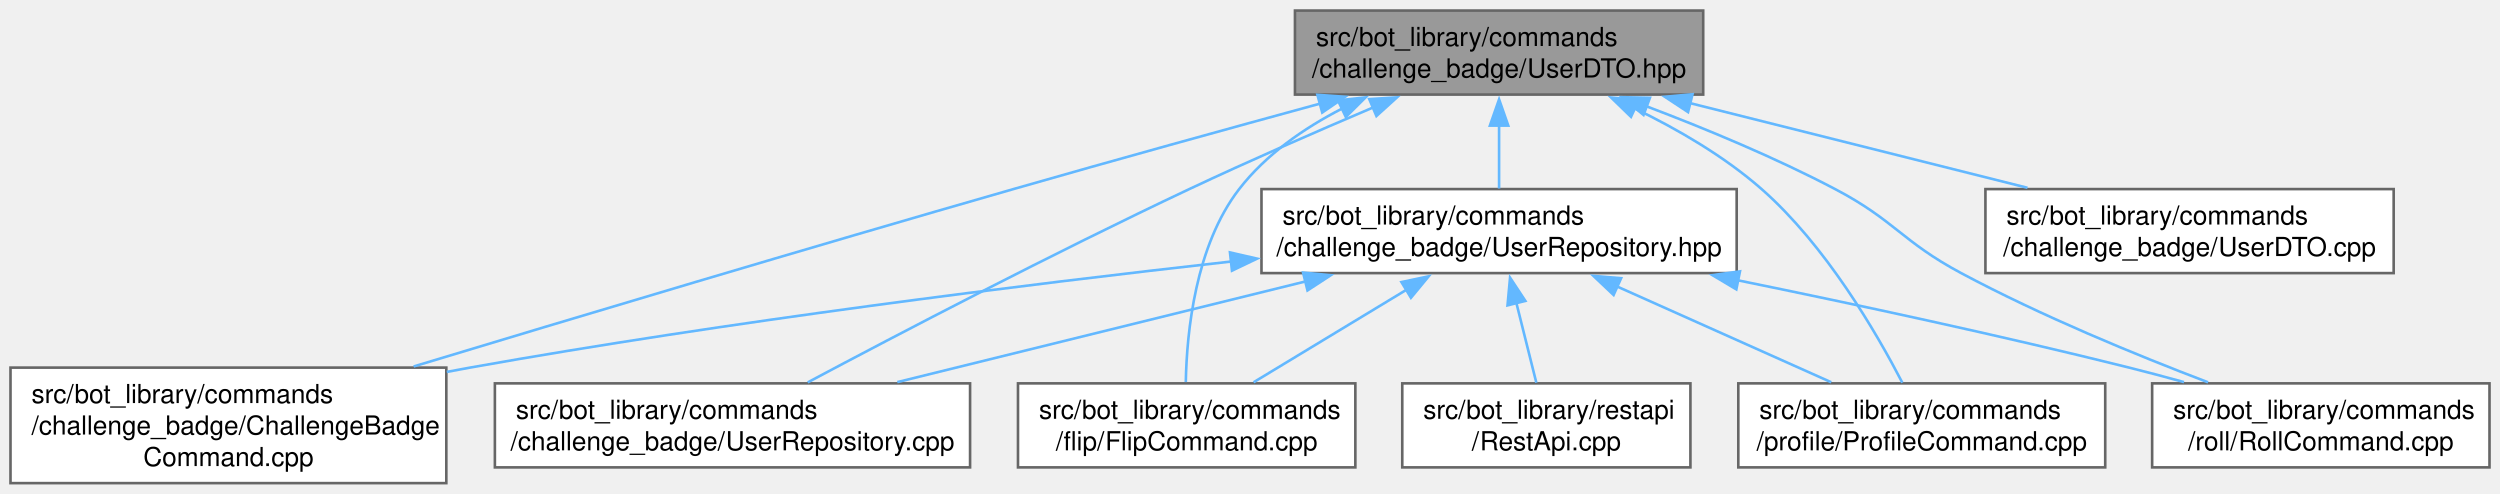
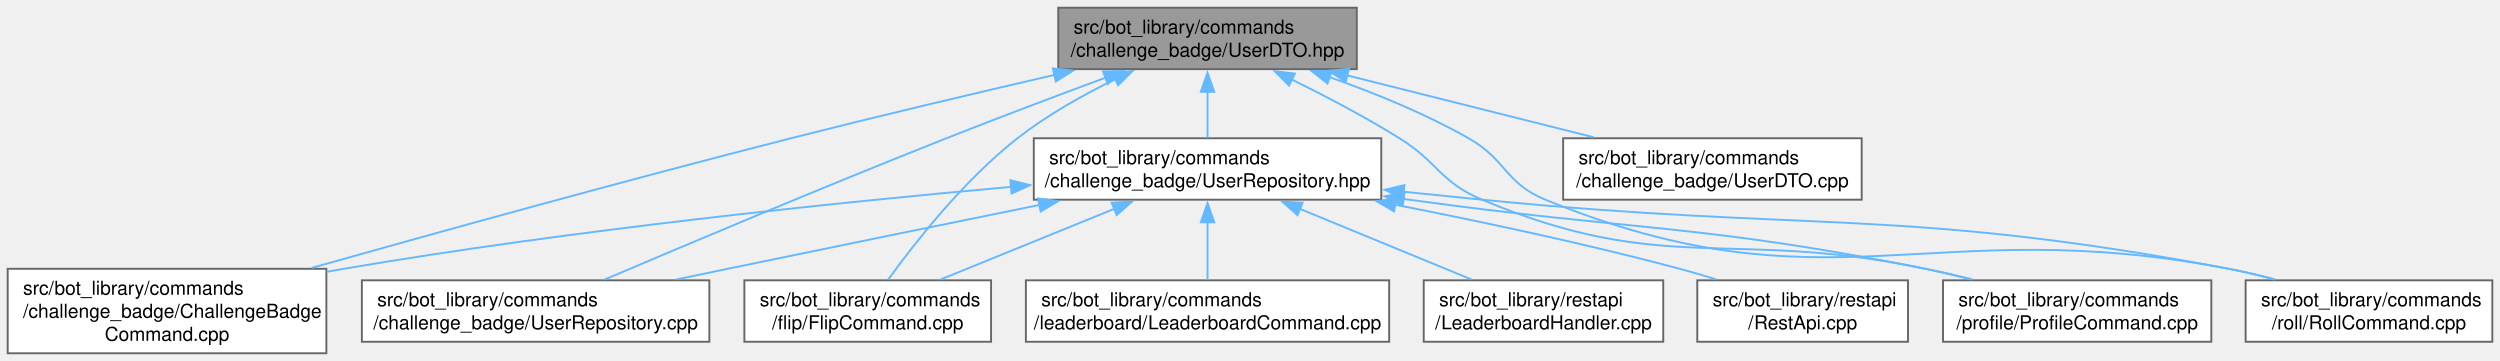
- <svg xmlns="http://www.w3.org/2000/svg" xmlns:xlink="http://www.w3.org/1999/xlink" width="952pt" height="188pt" viewBox="0.00 0.00 952.25 188.00">
+ <svg xmlns="http://www.w3.org/2000/svg" xmlns:xlink="http://www.w3.org/1999/xlink" width="1302pt" height="188pt" viewBox="0.00 0.00 1302.25 188.00">
  <g id="graph0" class="graph" transform="scale(1 1) rotate(0) translate(4 184)">
    <g id="Node000001" class="node">
      <g id="a_Node000001">
        <a xlink:title=" ">
-           <polygon fill="#999999" stroke="#666666" points="644.75,-180 489.25,-180 489.25,-148 644.75,-148 644.75,-180" />
-           <text text-anchor="start" x="497.25" y="-166.5" font-family="Helvetica,sans-Serif" font-size="10.00">src/bot_library/commands</text>
-           <text text-anchor="middle" x="567" y="-154.5" font-family="Helvetica,sans-Serif" font-size="10.00">/challenge_badge/UserDTO.hpp</text>
+           <polygon fill="#999999" stroke="#666666" points="702.75,-180 547.25,-180 547.25,-148 702.75,-148 702.75,-180" />
+           <text text-anchor="start" x="555.25" y="-166.5" font-family="Helvetica,sans-Serif" font-size="10.00">src/bot_library/commands</text>
+           <text text-anchor="middle" x="625" y="-154.5" font-family="Helvetica,sans-Serif" font-size="10.00">/challenge_badge/UserDTO.hpp</text>
        </a>
      </g>
    </g>
    <g id="Node000002" class="node">
      <g id="a_Node000002">
        <a xlink:href="ChallengeBadgeCommand_8cpp.html" target="_top" xlink:title=" ">
          <polygon fill="white" stroke="#666666" points="166,-44 0,-44 0,0 166,0 166,-44" />
          <text text-anchor="start" x="8" y="-30.5" font-family="Helvetica,sans-Serif" font-size="10.00">src/bot_library/commands</text>
          <text text-anchor="start" x="8" y="-18.5" font-family="Helvetica,sans-Serif" font-size="10.00">/challenge_badge/ChallengeBadge</text>
          <text text-anchor="middle" x="83" y="-6.5" font-family="Helvetica,sans-Serif" font-size="10.00">Command.cpp</text>
        </a>
      </g>
    </g>
    <g id="edge1_Node000001_Node000002" class="edge">
      <g id="a_edge1_Node000001_Node000002">
        <a xlink:title=" ">
-           <path fill="none" stroke="#63b8ff" d="M498.78,-144.55C463.82,-135 420.58,-123.06 382,-112 303.64,-89.54 214.08,-62.73 153.56,-44.44" />
-           <polygon fill="#63b8ff" stroke="#63b8ff" points="497.8,-147.91 508.37,-147.16 499.64,-141.16 497.8,-147.91" />
+           <path fill="none" stroke="#63b8ff" d="M545.38,-145.02C504.27,-135.55 453.35,-123.53 408,-112 322.11,-90.15 224.05,-62.99 158.31,-44.46" />
+           <polygon fill="#63b8ff" stroke="#63b8ff" points="544.43,-148.39 554.96,-147.22 545.99,-141.57 544.43,-148.39" />
        </a>
      </g>
    </g>
    <g id="Node000003" class="node">
      <g id="a_Node000003">
        <a xlink:href="UserDTO_8cpp.html" target="_top" xlink:title=" ">
-           <polygon fill="white" stroke="#666666" points="907.75,-112 752.25,-112 752.25,-80 907.75,-80 907.75,-112" />
-           <text text-anchor="start" x="760.25" y="-98.5" font-family="Helvetica,sans-Serif" font-size="10.00">src/bot_library/commands</text>
-           <text text-anchor="middle" x="830" y="-86.5" font-family="Helvetica,sans-Serif" font-size="10.00">/challenge_badge/UserDTO.cpp</text>
+           <polygon fill="white" stroke="#666666" points="965.75,-112 810.25,-112 810.25,-80 965.75,-80 965.75,-112" />
+           <text text-anchor="start" x="818.25" y="-98.5" font-family="Helvetica,sans-Serif" font-size="10.00">src/bot_library/commands</text>
+           <text text-anchor="middle" x="888" y="-86.5" font-family="Helvetica,sans-Serif" font-size="10.00">/challenge_badge/UserDTO.cpp</text>
        </a>
      </g>
    </g>
    <g id="edge2_Node000001_Node000003" class="edge">
      <g id="a_edge2_Node000001_Node000003">
        <a xlink:title=" ">
-           <path fill="none" stroke="#63b8ff" d="M639.78,-144.73C680.15,-134.6 729.81,-122.14 768.27,-112.49" />
-           <polygon fill="#63b8ff" stroke="#63b8ff" points="638.98,-141.33 630.13,-147.16 640.68,-148.12 638.98,-141.33" />
+           <path fill="none" stroke="#63b8ff" d="M697.78,-144.73C738.15,-134.6 787.81,-122.14 826.27,-112.49" />
+           <polygon fill="#63b8ff" stroke="#63b8ff" points="696.98,-141.33 688.13,-147.16 698.68,-148.12 696.98,-141.33" />
        </a>
      </g>
    </g>
    <g id="Node000004" class="node">
      <g id="a_Node000004">
        <a xlink:href="UserRepository_8cpp.html" target="_top" xlink:title=" ">
          <polygon fill="white" stroke="#666666" points="365.5,-38 184.5,-38 184.5,-6 365.5,-6 365.5,-38" />
          <text text-anchor="start" x="192.5" y="-24.5" font-family="Helvetica,sans-Serif" font-size="10.00">src/bot_library/commands</text>
          <text text-anchor="middle" x="275" y="-12.5" font-family="Helvetica,sans-Serif" font-size="10.00">/challenge_badge/UserRepository.cpp</text>
        </a>
      </g>
    </g>
    <g id="edge3_Node000001_Node000004" class="edge">
      <g id="a_edge3_Node000001_Node000004">
        <a xlink:title=" ">
-           <path fill="none" stroke="#63b8ff" d="M518.99,-143.08C497.44,-133.93 471.8,-122.74 449,-112 397.13,-87.56 337.91,-56.6 303.66,-38.38" />
-           <polygon fill="#63b8ff" stroke="#63b8ff" points="517.55,-146.28 528.13,-146.94 520.28,-139.83 517.55,-146.28" />
+           <path fill="none" stroke="#63b8ff" d="M572.12,-143.66C546.87,-134.31 516.29,-122.79 489,-112 425.95,-87.08 353.19,-56.4 310.81,-38.35" />
+           <polygon fill="#63b8ff" stroke="#63b8ff" points="570.57,-146.82 581.16,-147.01 573,-140.26 570.57,-146.82" />
        </a>
      </g>
    </g>
    <g id="Node000005" class="node">
      <g id="a_Node000005">
        <a xlink:href="UserRepository_8hpp.html" target="_top" xlink:title=" ">
-           <polygon fill="white" stroke="#666666" points="657.5,-112 476.5,-112 476.5,-80 657.5,-80 657.5,-112" />
-           <text text-anchor="start" x="484.5" y="-98.5" font-family="Helvetica,sans-Serif" font-size="10.00">src/bot_library/commands</text>
-           <text text-anchor="middle" x="567" y="-86.5" font-family="Helvetica,sans-Serif" font-size="10.00">/challenge_badge/UserRepository.hpp</text>
+           <polygon fill="white" stroke="#666666" points="715.5,-112 534.5,-112 534.5,-80 715.5,-80 715.5,-112" />
+           <text text-anchor="start" x="542.5" y="-98.5" font-family="Helvetica,sans-Serif" font-size="10.00">src/bot_library/commands</text>
+           <text text-anchor="middle" x="625" y="-86.5" font-family="Helvetica,sans-Serif" font-size="10.00">/challenge_badge/UserRepository.hpp</text>
        </a>
      </g>
    </g>
    <g id="edge4_Node000001_Node000005" class="edge">
      <g id="a_edge4_Node000001_Node000005">
        <a xlink:title=" ">
-           <path fill="none" stroke="#63b8ff" d="M567,-136.31C567,-128.12 567,-119.38 567,-112.22" />
-           <polygon fill="#63b8ff" stroke="#63b8ff" points="563.5,-136.18 567,-146.18 570.5,-136.18 563.5,-136.18" />
+           <path fill="none" stroke="#63b8ff" d="M625,-136.31C625,-128.12 625,-119.38 625,-112.22" />
+           <polygon fill="#63b8ff" stroke="#63b8ff" points="621.5,-136.18 625,-146.18 628.5,-136.18 621.5,-136.18" />
        </a>
      </g>
    </g>
    <g id="Node000006" class="node">
      <g id="a_Node000006">
        <a xlink:href="FlipCommand_8cpp.html" target="_top" xlink:title=" ">
          <polygon fill="white" stroke="#666666" points="512.25,-38 383.75,-38 383.75,-6 512.25,-6 512.25,-38" />
          <text text-anchor="start" x="391.75" y="-24.5" font-family="Helvetica,sans-Serif" font-size="10.00">src/bot_library/commands</text>
          <text text-anchor="middle" x="448" y="-12.5" font-family="Helvetica,sans-Serif" font-size="10.00">/flip/FlipCommand.cpp</text>
        </a>
      </g>
    </g>
-     <g id="edge11_Node000001_Node000006" class="edge">
-       <g id="a_edge11_Node000001_Node000006">
-         <a xlink:title=" ">
-           <path fill="none" stroke="#63b8ff" d="M507.32,-142.73C492.58,-135.16 478.14,-125.11 468,-112 451.34,-90.45 448.04,-57.68 447.67,-38.5" />
-           <polygon fill="#63b8ff" stroke="#63b8ff" points="505.62,-145.79 516.15,-146.93 508.62,-139.47 505.62,-145.79" />
+     <g id="edge13_Node000001_Node000006" class="edge">
+       <g id="a_edge13_Node000001_Node000006">
+         <a xlink:title=" ">
+           <path fill="none" stroke="#63b8ff" d="M577.01,-142.78C560.05,-134.51 541.39,-124.03 526,-112 498.16,-90.24 472.52,-57.54 458.69,-38.43" />
+           <polygon fill="#63b8ff" stroke="#63b8ff" points="575.39,-145.89 585.93,-147 578.38,-139.56 575.39,-145.89" />
+         </a>
+       </g>
+     </g>
+     <g id="Node000008" class="node">
+       <g id="a_Node000008">
+         <a xlink:href="ProfileCommand_8cpp.html" target="_top" xlink:title=" ">
+           <polygon fill="white" stroke="#666666" points="1147.88,-38 1008.12,-38 1008.12,-6 1147.88,-6 1147.88,-38" />
+           <text text-anchor="start" x="1016.12" y="-24.5" font-family="Helvetica,sans-Serif" font-size="10.00">src/bot_library/commands</text>
+           <text text-anchor="middle" x="1078" y="-12.5" font-family="Helvetica,sans-Serif" font-size="10.00">/profile/ProfileCommand.cpp</text>
+         </a>
+       </g>
+     </g>
+     <g id="edge14_Node000001_Node000008" class="edge">
+       <g id="a_edge14_Node000001_Node000008">
+         <a xlink:title=" ">
+           <path fill="none" stroke="#63b8ff" d="M668.78,-142.67C686.59,-133.88 707.15,-123.09 725,-112 745.24,-99.43 746.03,-89.22 768,-80 863.82,-39.81 897.32,-65.38 999,-44 1006.78,-42.37 1014.93,-40.44 1022.93,-38.43" />
+           <polygon fill="#63b8ff" stroke="#63b8ff" points="667.47,-139.41 660.01,-146.93 670.53,-145.7 667.47,-139.41" />
+         </a>
+       </g>
+     </g>
+     <g id="Node000009" class="node">
+       <g id="a_Node000009">
+         <a xlink:href="RollCommand_8cpp.html" target="_top" xlink:title=" ">
+           <polygon fill="white" stroke="#666666" points="1294.25,-38 1165.75,-38 1165.75,-6 1294.25,-6 1294.25,-38" />
+           <text text-anchor="start" x="1173.75" y="-24.5" font-family="Helvetica,sans-Serif" font-size="10.00">src/bot_library/commands</text>
+           <text text-anchor="middle" x="1230" y="-12.5" font-family="Helvetica,sans-Serif" font-size="10.00">/roll/RollCommand.cpp</text>
+         </a>
+       </g>
+     </g>
+     <g id="edge15_Node000001_Node000009" class="edge">
+       <g id="a_edge15_Node000001_Node000009">
+         <a xlink:title=" ">
+           <path fill="none" stroke="#63b8ff" d="M688.34,-143.92C711.89,-135.64 738.38,-124.86 761,-112 780.79,-100.75 779.92,-88.61 801,-80 948.22,-19.87 1000.85,-74.1 1157,-44 1164.77,-42.5 1172.91,-40.55 1180.81,-38.45" />
+           <polygon fill="#63b8ff" stroke="#63b8ff" points="687.5,-140.51 679.18,-147.06 689.77,-147.13 687.5,-140.51" />
+         </a>
+       </g>
+     </g>
+     <g id="edge5_Node000005_Node000002" class="edge">
+       <g id="a_edge5_Node000005_Node000002">
+         <a xlink:title=" ">
+           <path fill="none" stroke="#63b8ff" d="M522.88,-86.7C431.37,-78.48 293.68,-64.21 175,-44 172.09,-43.51 169.14,-42.98 166.16,-42.42" />
+           <polygon fill="#63b8ff" stroke="#63b8ff" points="522.3,-90.16 532.57,-87.56 522.92,-83.19 522.3,-90.16" />
+         </a>
+       </g>
+     </g>
+     <g id="edge6_Node000005_Node000004" class="edge">
+       <g id="a_edge6_Node000005_Node000004">
+         <a xlink:title=" ">
+           <path fill="none" stroke="#63b8ff" d="M537.68,-77.31C489.66,-67.56 429.03,-55.18 375,-44 366.4,-42.22 357.39,-40.34 348.44,-38.47" />
+           <polygon fill="#63b8ff" stroke="#63b8ff" points="536.68,-80.68 547.18,-79.24 538.08,-73.82 536.68,-80.68" />
+         </a>
+       </g>
+     </g>
+     <g id="edge7_Node000005_Node000006" class="edge">
+       <g id="a_edge7_Node000005_Node000006">
+         <a xlink:title=" ">
+           <path fill="none" stroke="#63b8ff" d="M576.47,-75.26C547.93,-63.65 512.37,-49.19 485.91,-38.42" />
+           <polygon fill="#63b8ff" stroke="#63b8ff" points="575.05,-78.46 585.63,-78.98 577.68,-71.97 575.05,-78.46" />
        </a>
      </g>
    </g>
    <g id="Node000007" class="node">
      <g id="a_Node000007">
-         <a xlink:href="ProfileCommand_8cpp.html" target="_top" xlink:title=" ">
-           <polygon fill="white" stroke="#666666" points="797.88,-38 658.12,-38 658.12,-6 797.88,-6 797.88,-38" />
-           <text text-anchor="start" x="666.12" y="-24.5" font-family="Helvetica,sans-Serif" font-size="10.00">src/bot_library/commands</text>
-           <text text-anchor="middle" x="728" y="-12.5" font-family="Helvetica,sans-Serif" font-size="10.00">/profile/ProfileCommand.cpp</text>
-         </a>
-       </g>
-     </g>
-     <g id="edge12_Node000001_Node000007" class="edge">
-       <g id="a_edge12_Node000001_Node000007">
-         <a xlink:title=" ">
-           <path fill="none" stroke="#63b8ff" d="M618.43,-142.83C635.04,-134.8 652.81,-124.46 667,-112 691.35,-90.61 710.65,-57.49 720.6,-38.26" />
-           <polygon fill="#63b8ff" stroke="#63b8ff" points="617.25,-139.52 609.65,-146.89 620.2,-145.87 617.25,-139.52" />
-         </a>
-       </g>
-     </g>
-     <g id="Node000008" class="node">
-       <g id="a_Node000008">
-         <a xlink:href="RollCommand_8cpp.html" target="_top" xlink:title=" ">
-           <polygon fill="white" stroke="#666666" points="944.25,-38 815.75,-38 815.75,-6 944.25,-6 944.25,-38" />
-           <text text-anchor="start" x="823.75" y="-24.5" font-family="Helvetica,sans-Serif" font-size="10.00">src/bot_library/commands</text>
-           <text text-anchor="middle" x="880" y="-12.5" font-family="Helvetica,sans-Serif" font-size="10.00">/roll/RollCommand.cpp</text>
-         </a>
-       </g>
-     </g>
-     <g id="edge13_Node000001_Node000008" class="edge">
-       <g id="a_edge13_Node000001_Node000008">
-         <a xlink:title=" ">
-           <path fill="none" stroke="#63b8ff" d="M623,-143.59C645.82,-134.95 672.15,-124 695,-112 717.7,-100.08 720.39,-92.09 743,-80 773.44,-63.72 809.55,-48.87 837.05,-38.4" />
-           <polygon fill="#63b8ff" stroke="#63b8ff" points="622.02,-140.23 613.87,-147 624.46,-146.78 622.02,-140.23" />
-         </a>
-       </g>
-     </g>
-     <g id="edge5_Node000005_Node000002" class="edge">
-       <g id="a_edge5_Node000005_Node000002">
-         <a xlink:title=" ">
-           <path fill="none" stroke="#63b8ff" d="M465.35,-84.46C385.98,-75.58 273.08,-61.53 175,-44 172.1,-43.48 169.15,-42.93 166.17,-42.36" />
-           <polygon fill="#63b8ff" stroke="#63b8ff" points="464.49,-87.88 474.82,-85.51 465.26,-80.93 464.49,-87.88" />
-         </a>
-       </g>
-     </g>
-     <g id="edge6_Node000005_Node000004" class="edge">
-       <g id="a_edge6_Node000005_Node000004">
-         <a xlink:title=" ">
-           <path fill="none" stroke="#63b8ff" d="M493.41,-76.86C445.42,-65.02 383.45,-49.74 337.79,-38.48" />
-           <polygon fill="#63b8ff" stroke="#63b8ff" points="492.34,-80.2 502.89,-79.19 494.02,-73.4 492.34,-80.2" />
-         </a>
-       </g>
-     </g>
-     <g id="edge7_Node000005_Node000006" class="edge">
-       <g id="a_edge7_Node000005_Node000006">
-         <a xlink:title=" ">
-           <path fill="none" stroke="#63b8ff" d="M531.81,-73.71C513.09,-62.38 490.5,-48.71 473.49,-38.42" />
-           <polygon fill="#63b8ff" stroke="#63b8ff" points="529.81,-76.59 540.18,-78.77 533.43,-70.6 529.81,-76.59" />
+         <a xlink:href="LeaderboardCommand_8cpp.html" target="_top" xlink:title=" ">
+           <polygon fill="white" stroke="#666666" points="719.62,-38 530.38,-38 530.38,-6 719.62,-6 719.62,-38" />
+           <text text-anchor="start" x="538.38" y="-24.5" font-family="Helvetica,sans-Serif" font-size="10.00">src/bot_library/commands</text>
+           <text text-anchor="middle" x="625" y="-12.5" font-family="Helvetica,sans-Serif" font-size="10.00">/leaderboard/LeaderboardCommand.cpp</text>
        </a>
      </g>
    </g>
    <g id="edge8_Node000005_Node000007" class="edge">
      <g id="a_edge8_Node000005_Node000007">
        <a xlink:title=" ">
-           <path fill="none" stroke="#63b8ff" d="M611.83,-74.95C637.67,-63.4 669.66,-49.09 693.52,-38.42" />
-           <polygon fill="#63b8ff" stroke="#63b8ff" points="610.62,-71.66 602.92,-78.94 613.48,-78.05 610.62,-71.66" />
+           <path fill="none" stroke="#63b8ff" d="M625,-68.49C625,-58.3 625,-47.03 625,-38.25" />
+           <polygon fill="#63b8ff" stroke="#63b8ff" points="621.5,-68.22 625,-78.22 628.5,-68.22 621.5,-68.22" />
        </a>
      </g>
    </g>
    <g id="edge9_Node000005_Node000008" class="edge">
      <g id="a_edge9_Node000005_Node000008">
        <a xlink:title=" ">
-           <path fill="none" stroke="#63b8ff" d="M658,-77.24C703,-68.06 758.04,-56.23 807,-44 813.78,-42.31 820.88,-40.41 827.88,-38.48" />
-           <polygon fill="#63b8ff" stroke="#63b8ff" points="657.37,-73.8 648.26,-79.22 658.76,-80.66 657.37,-73.8" />
-         </a>
-       </g>
-     </g>
-     <g id="Node000009" class="node">
-       <g id="a_Node000009">
-         <a xlink:href="RestApi_8cpp.html" target="_top" xlink:title=" ">
-           <polygon fill="white" stroke="#666666" points="639.88,-38 530.12,-38 530.12,-6 639.88,-6 639.88,-38" />
-           <text text-anchor="start" x="538.12" y="-24.5" font-family="Helvetica,sans-Serif" font-size="10.00">src/bot_library/restapi</text>
-           <text text-anchor="middle" x="585" y="-12.5" font-family="Helvetica,sans-Serif" font-size="10.00">/RestApi.cpp</text>
+           <path fill="none" stroke="#63b8ff" d="M726.93,-80.43C727.96,-80.28 728.98,-80.14 730,-80 849.48,-63.47 880.7,-67.54 999,-44 1006.93,-42.42 1015.25,-40.5 1023.39,-38.48" />
+           <polygon fill="#63b8ff" stroke="#63b8ff" points="726.69,-76.92 717.27,-81.77 727.66,-83.86 726.69,-76.92" />
        </a>
      </g>
    </g>
    <g id="edge10_Node000005_Node000009" class="edge">
      <g id="a_edge10_Node000005_Node000009">
        <a xlink:title=" ">
-           <path fill="none" stroke="#63b8ff" d="M573.54,-68.82C576.11,-58.55 578.97,-47.12 581.19,-38.25" />
-           <polygon fill="#63b8ff" stroke="#63b8ff" points="570.21,-67.71 571.18,-78.26 577.01,-69.41 570.21,-67.71" />
+           <path fill="none" stroke="#63b8ff" d="M726.81,-84.17C740.65,-82.74 754.67,-81.32 768,-80 940.79,-62.94 986.37,-76.14 1157,-44 1164.91,-42.51 1173.19,-40.54 1181.22,-38.4" />
+           <polygon fill="#63b8ff" stroke="#63b8ff" points="726.85,-80.64 717.27,-85.15 727.57,-87.61 726.85,-80.64" />
+         </a>
+       </g>
+     </g>
+     <g id="Node000010" class="node">
+       <g id="a_Node000010">
+         <a xlink:href="LeaderboardHandler_8cpp.html" target="_top" xlink:title=" ">
+           <polygon fill="white" stroke="#666666" points="862.38,-38 737.62,-38 737.62,-6 862.38,-6 862.38,-38" />
+           <text text-anchor="start" x="745.62" y="-24.5" font-family="Helvetica,sans-Serif" font-size="10.00">src/bot_library/restapi</text>
+           <text text-anchor="middle" x="800" y="-12.5" font-family="Helvetica,sans-Serif" font-size="10.00">/LeaderboardHandler.cpp</text>
+         </a>
+       </g>
+     </g>
+     <g id="edge11_Node000005_Node000010" class="edge">
+       <g id="a_edge11_Node000005_Node000010">
+         <a xlink:title=" ">
+           <path fill="none" stroke="#63b8ff" d="M672.98,-75.26C701.2,-63.65 736.35,-49.19 762.52,-38.42" />
+           <polygon fill="#63b8ff" stroke="#63b8ff" points="671.86,-71.94 663.94,-78.98 674.52,-78.41 671.86,-71.94" />
+         </a>
+       </g>
+     </g>
+     <g id="Node000011" class="node">
+       <g id="a_Node000011">
+         <a xlink:href="RestApi_8cpp.html" target="_top" xlink:title=" ">
+           <polygon fill="white" stroke="#666666" points="989.88,-38 880.12,-38 880.12,-6 989.88,-6 989.88,-38" />
+           <text text-anchor="start" x="888.12" y="-24.5" font-family="Helvetica,sans-Serif" font-size="10.00">src/bot_library/restapi</text>
+           <text text-anchor="middle" x="935" y="-12.5" font-family="Helvetica,sans-Serif" font-size="10.00">/RestApi.cpp</text>
+         </a>
+       </g>
+     </g>
+     <g id="edge12_Node000005_Node000011" class="edge">
+       <g id="a_edge12_Node000005_Node000011">
+         <a xlink:title=" ">
+           <path fill="none" stroke="#63b8ff" d="M722.55,-77.4C767.96,-68.54 822.53,-56.93 871,-44 877.21,-42.34 883.71,-40.43 890.09,-38.44" />
+           <polygon fill="#63b8ff" stroke="#63b8ff" points="722.15,-73.91 713,-79.25 723.48,-80.78 722.15,-73.91" />
        </a>
      </g>
    </g>
  </g>
</svg>
